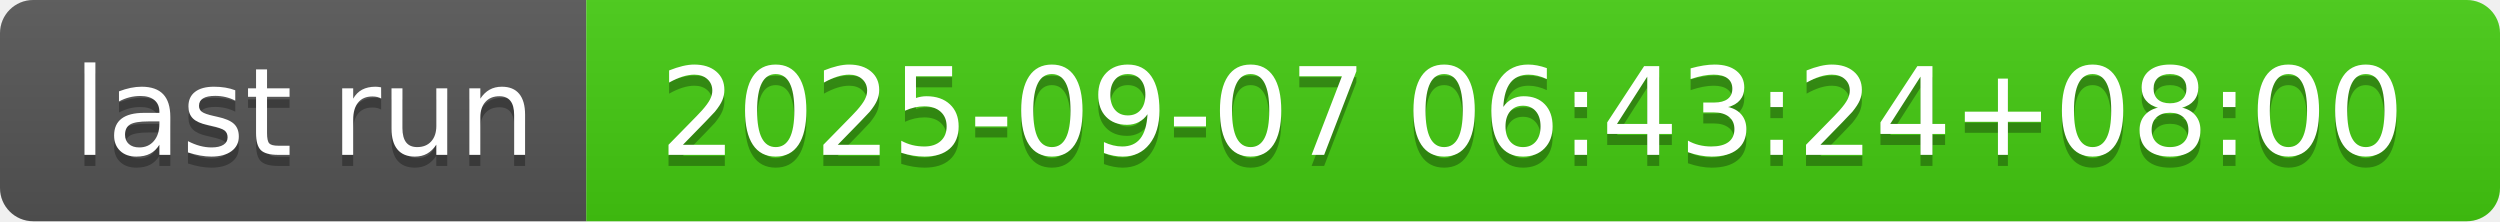
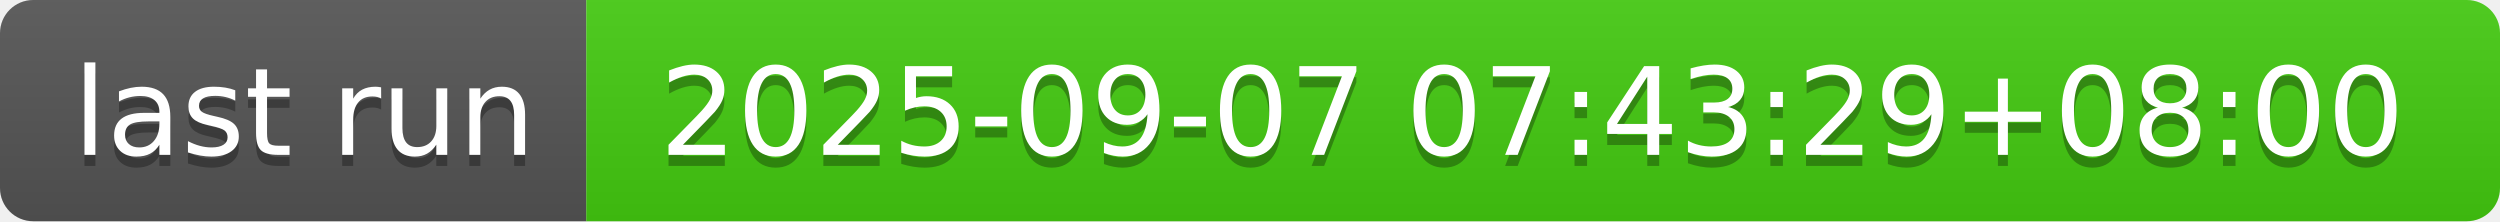
- <svg xmlns="http://www.w3.org/2000/svg" width="226" height="20" role="img" aria-label="last run: 2025-09-07 06:43:24+08:00">
+ <svg xmlns="http://www.w3.org/2000/svg" width="226" height="20" role="img" aria-label="last run: 2025-09-07 07:43:29+08:00">
  <linearGradient id="s" x2="0" y2="100%">
    <stop offset="0" stop-color="#bbb" stop-opacity=".1" />
    <stop offset="1" stop-opacity=".1" />
  </linearGradient>
  <clipPath id="r">
    <rect width="226" height="20" rx="3" fill="#fff" />
  </clipPath>
  <g clip-path="url(#r)">
    <rect width="53" height="20" fill="#555" />
    <rect x="53" width="173" height="20" fill="#4c1" />
    <rect width="226" height="20" fill="url(#s)" />
  </g>
  <g fill="#fff" text-anchor="middle" font-family="Verdana,Geneva,DejaVu Sans,sans-serif" text-rendering="geometricPrecision" font-size="110">
    <text aria-hidden="true" x="275" y="150" fill="#010101" fill-opacity=".3" transform="scale(.1)" textLength="430">last run</text>
    <text x="275" y="140" transform="scale(.1)" fill="#fff" textLength="430">last run</text>
-     <text aria-hidden="true" x="1385" y="150" fill="#010101" fill-opacity=".3" transform="scale(.1)" textLength="1630">2025-09-07 06:43:24+08:00</text>
-     <text x="1385" y="140" transform="scale(.1)" fill="#fff" textLength="1630">2025-09-07 06:43:24+08:00</text>
+     <text aria-hidden="true" x="1385" y="150" fill="#010101" fill-opacity=".3" transform="scale(.1)" textLength="1630">2025-09-07 07:43:29+08:00</text>
+     <text x="1385" y="140" transform="scale(.1)" fill="#fff" textLength="1630">2025-09-07 07:43:29+08:00</text>
  </g>
</svg>
